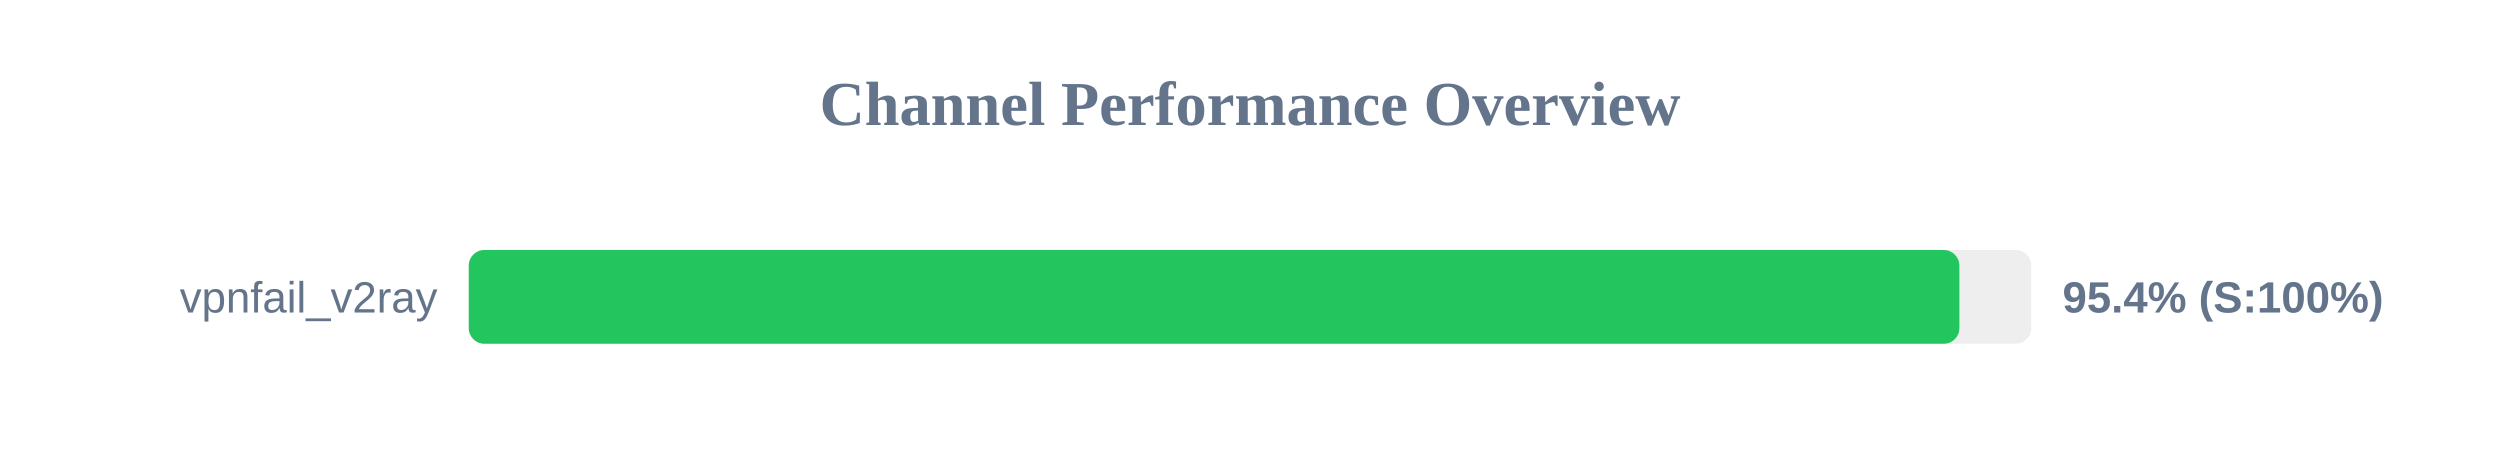
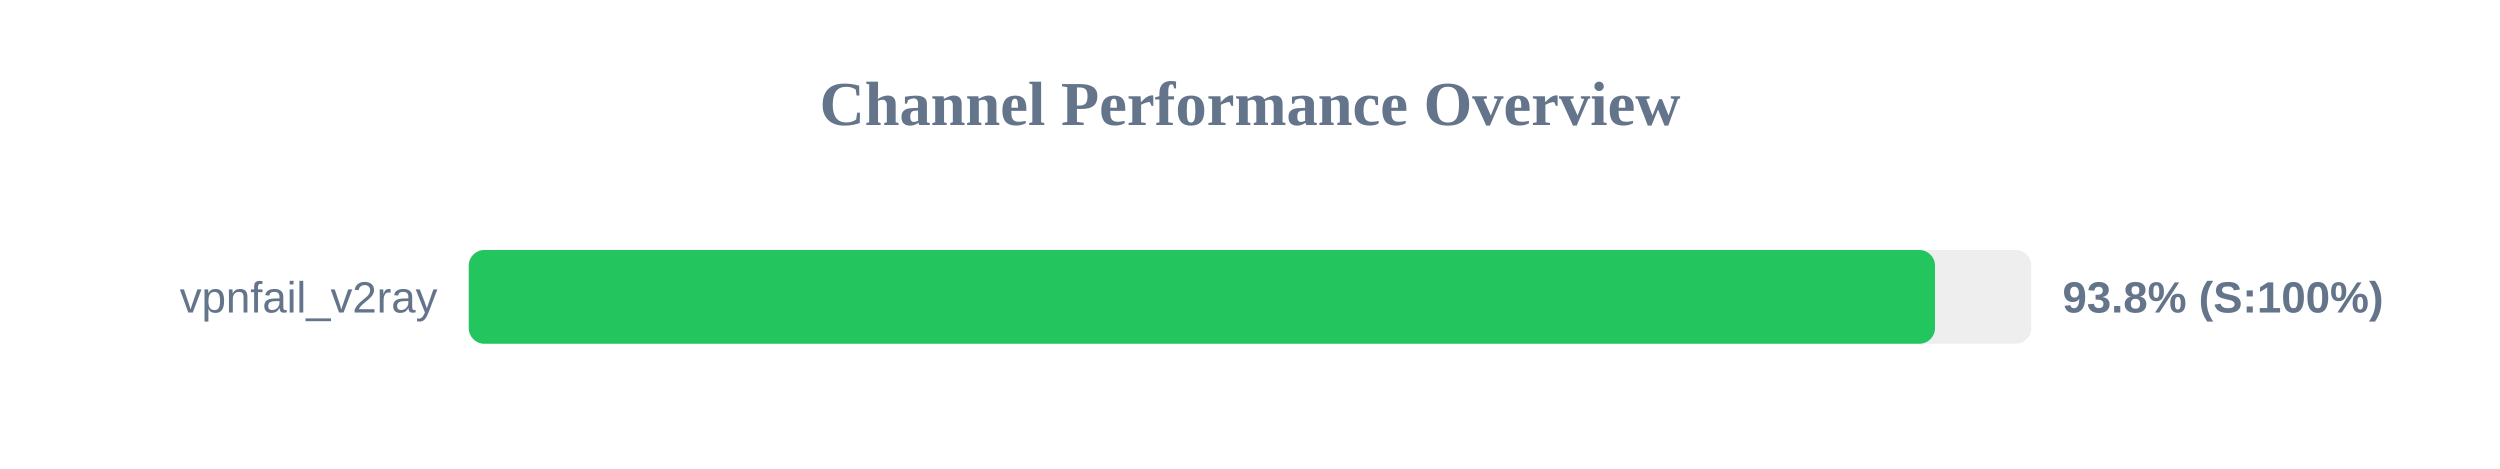
<svg xmlns="http://www.w3.org/2000/svg" width="800" height="150" version="1.1">
  <style>
        .row { font: 14px Arial; fill: #64748b; }
        .score { font: bold 14px Arial; fill: #64748b; }
    </style>
  <text x="400" y="40" text-anchor="middle" font-size="20px" font-weight="bold" fill="#64748b">Channel Performance Overview</text>
  <rect x="150" y="80" width="500" height="30" fill="#eee" rx="5" />
-   <rect x="150" y="80" width="477.0" height="30" fill="#22c55e" rx="5" />
+   <rect x="150" y="80" width="469.2" height="30" fill="#22c55e" rx="5" />
  <text x="140" y="100" text-anchor="end" class="row">vpnfail_v2ray</text>
-   <text x="660" y="100" text-anchor="start" class="score">95.4% (S:100%)</text>
+   <text x="660" y="100" text-anchor="start" class="score">93.8% (S:100%)</text>
</svg>
